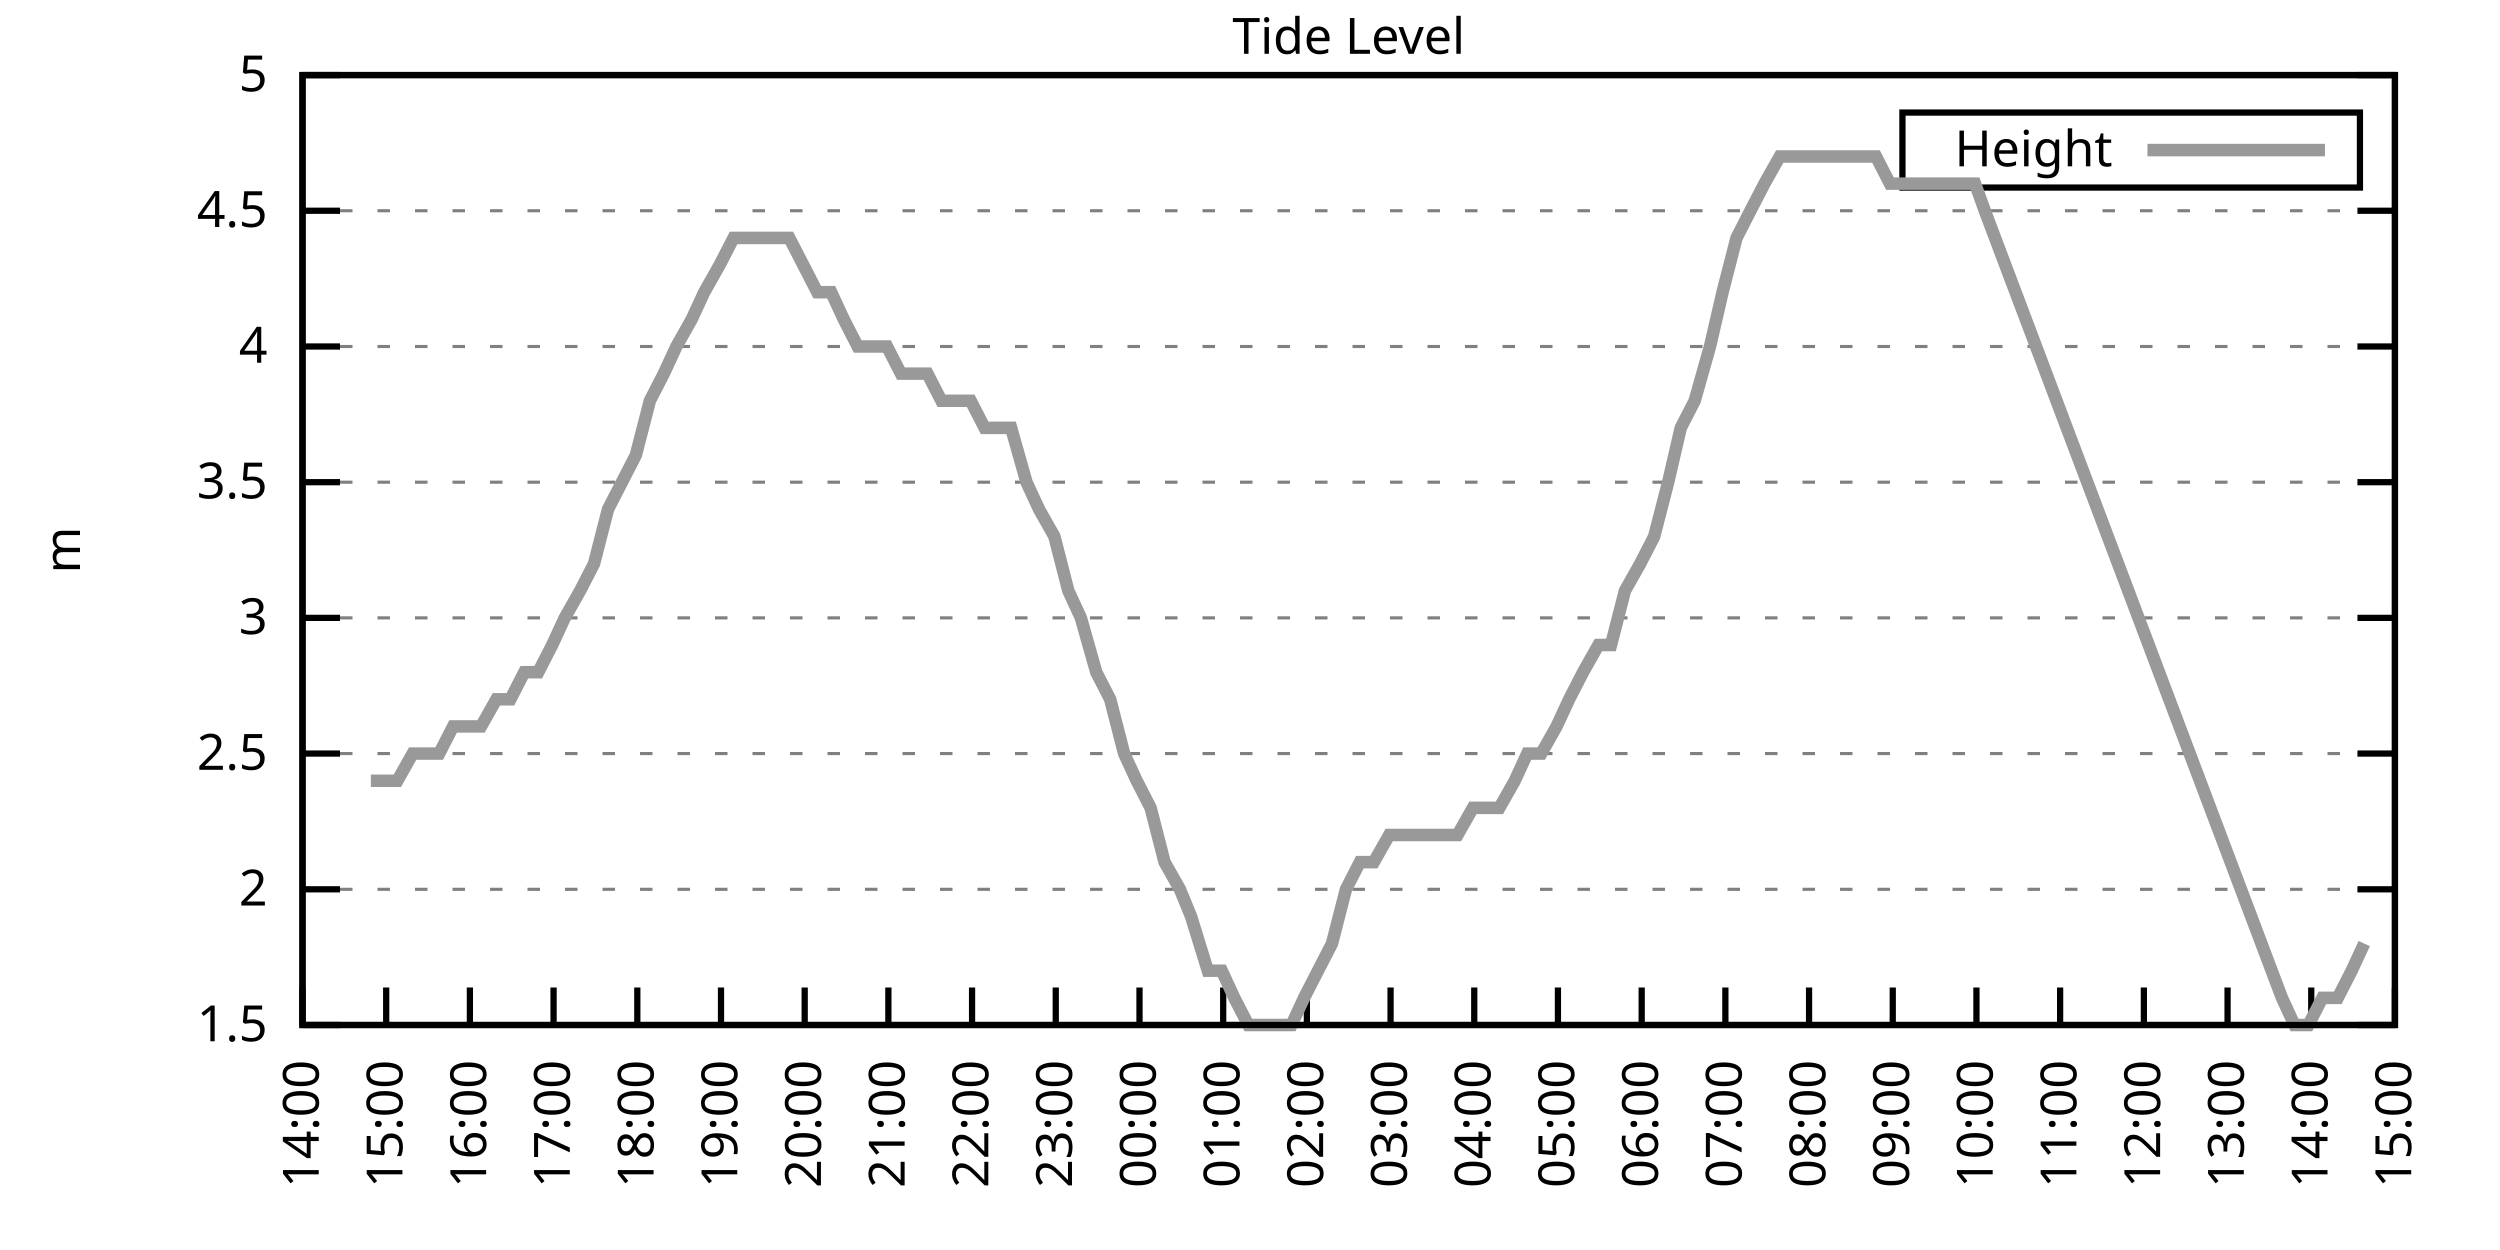
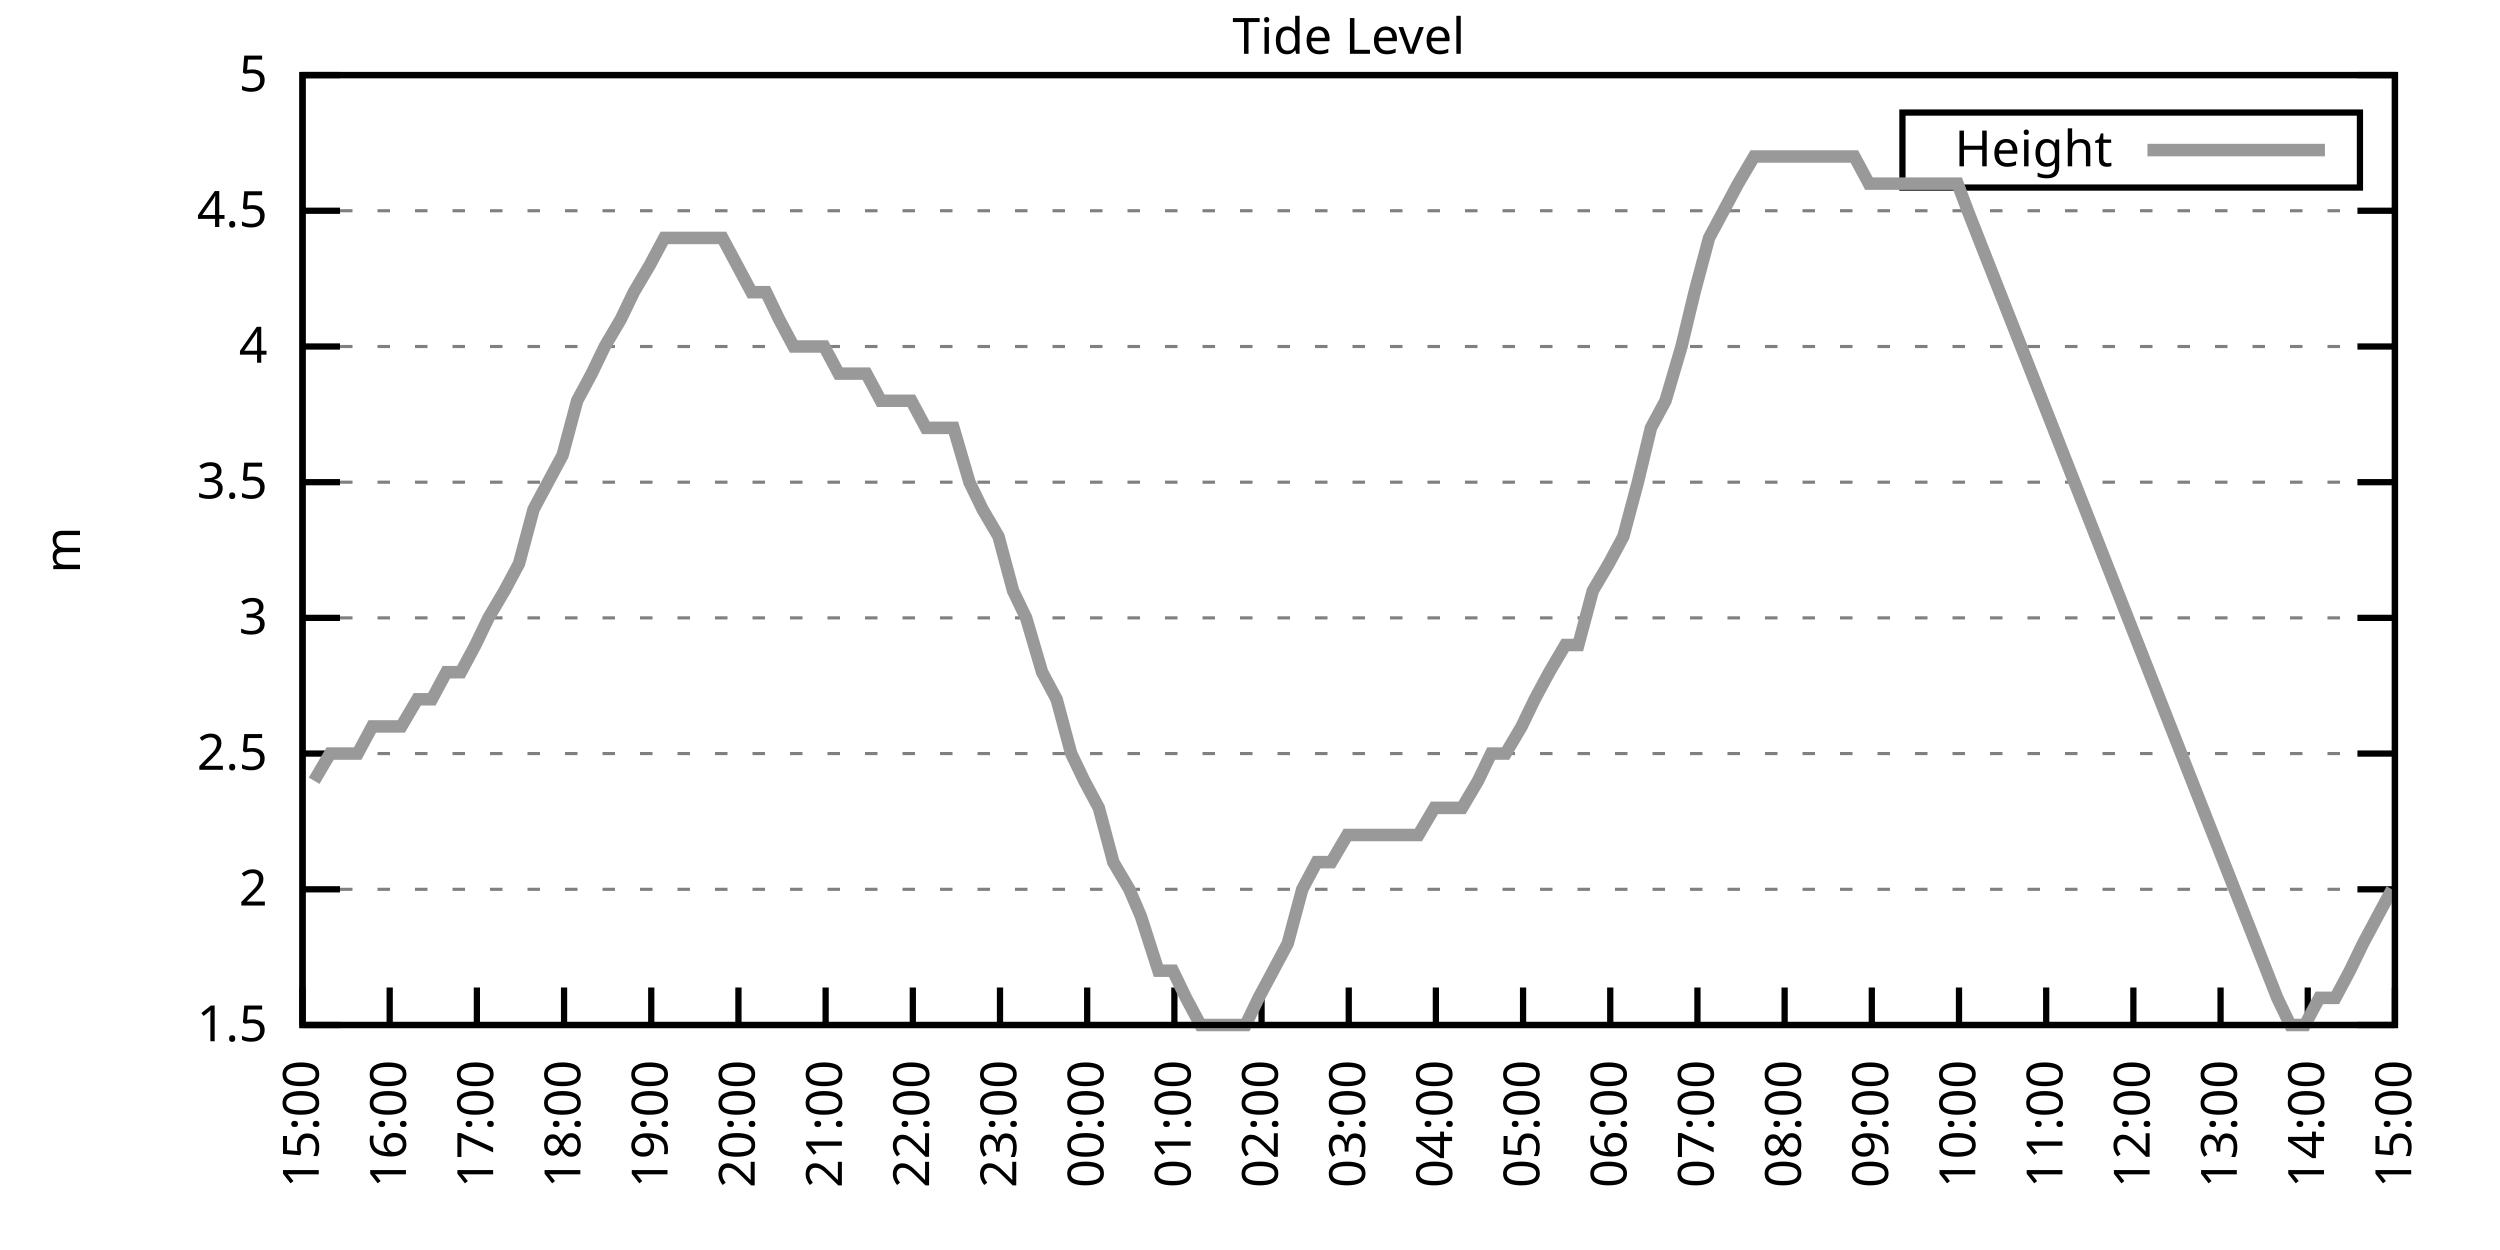
<svg xmlns="http://www.w3.org/2000/svg" xmlns:xlink="http://www.w3.org/1999/xlink" width="400" height="200" viewBox="0 0 400 200">
  <g id="gnuplot_canvas">
    <rect x="0" y="0" width="400" height="200" fill="none" />
    <defs>
      <circle id="gpDot" r="0.5" stroke-width="0.5" stroke="currentColor" />
      <path id="gpPt0" stroke-width="0.333" stroke="currentColor" d="M-1,0 h2 M0,-1 v2" />
      <path id="gpPt1" stroke-width="0.333" stroke="currentColor" d="M-1,-1 L1,1 M1,-1 L-1,1" />
      <path id="gpPt2" stroke-width="0.333" stroke="currentColor" d="M-1,0 L1,0 M0,-1 L0,1 M-1,-1 L1,1 M-1,1 L1,-1" />
      <rect id="gpPt3" stroke-width="0.333" stroke="currentColor" x="-1" y="-1" width="2" height="2" />
      <rect id="gpPt4" stroke-width="0.333" stroke="currentColor" fill="currentColor" x="-1" y="-1" width="2" height="2" />
      <circle id="gpPt5" stroke-width="0.333" stroke="currentColor" cx="0" cy="0" r="1" />
      <use xlink:href="#gpPt5" id="gpPt6" fill="currentColor" stroke="none" />
      <path id="gpPt7" stroke-width="0.333" stroke="currentColor" d="M0,-1.33 L-1.33,0.67 L1.33,0.67 z" />
      <use xlink:href="#gpPt7" id="gpPt8" fill="currentColor" stroke="none" />
      <use xlink:href="#gpPt7" id="gpPt9" stroke="currentColor" transform="rotate(180)" />
      <use xlink:href="#gpPt9" id="gpPt10" fill="currentColor" stroke="none" />
      <use xlink:href="#gpPt3" id="gpPt11" stroke="currentColor" transform="rotate(45)" />
      <use xlink:href="#gpPt11" id="gpPt12" fill="currentColor" stroke="none" />
      <path id="gpPt13" stroke-width="0.333" stroke="currentColor" d="M0,1.330 L1.265,0.411 L0.782,-1.067 L-0.782,-1.076 L-1.265,0.411 z" />
      <use xlink:href="#gpPt13" id="gpPt14" fill="currentColor" stroke="none" />
      <filter id="textbox" filterUnits="objectBoundingBox" x="0" y="0" height="1" width="1">
        <feFlood flood-color="white" flood-opacity="1" result="bgnd" />
        <feComposite in="SourceGraphic" in2="bgnd" operator="atop" />
      </filter>
      <filter id="greybox" filterUnits="objectBoundingBox" x="0" y="0" height="1" width="1">
        <feFlood flood-color="lightgrey" flood-opacity="1" result="grey" />
        <feComposite in="SourceGraphic" in2="grey" operator="atop" />
      </filter>
    </defs>
    <g fill="none" color="white" stroke="currentColor" stroke-width="1.00" stroke-linecap="butt" stroke-linejoin="miter">
</g>
    <g fill="none" color="black" stroke="currentColor" stroke-width="1.00" stroke-linecap="butt" stroke-linejoin="miter">
      <g stroke="none" shape-rendering="crispEdges">
        <polygon fill="rgb(255, 255, 255)" points="48.40,164.00 383.18,164.00 383.18,12.02 48.40,12.02 " />
      </g>
    </g>
    <g fill="none" color="black" stroke="currentColor" stroke-width="1.00" stroke-linecap="butt" stroke-linejoin="miter">
</g>
    <g fill="none" color="black" stroke="black" stroke-width="0.50" stroke-linecap="butt" stroke-linejoin="miter">
</g>
    <g fill="none" color="gray" stroke="currentColor" stroke-width="0.50" stroke-linecap="butt" stroke-linejoin="miter">
      <path stroke="gray" stroke-dasharray="2,4" class="gridline" d="M48.40,164.00 L383.19,164.00  " />
    </g>
    <g fill="none" color="gray" stroke="gray" stroke-width="1.00" stroke-linecap="butt" stroke-linejoin="miter">
</g>
    <g fill="none" color="black" stroke="currentColor" stroke-width="1.00" stroke-linecap="butt" stroke-linejoin="miter">
      <path stroke="black" d="M48.40,164.00 L54.40,164.00 M383.19,164.00 L377.19,164.00  " />
      <g transform="translate(42.80,166.60)" stroke="none" fill="black" font-family="Sans" font-size="8.00" text-anchor="end">
        <text>
          <tspan font-family="Sans"> 1.5</tspan>
        </text>
      </g>
    </g>
    <g fill="none" color="black" stroke="currentColor" stroke-width="1.00" stroke-linecap="butt" stroke-linejoin="miter">
</g>
    <g fill="none" color="black" stroke="black" stroke-width="0.50" stroke-linecap="butt" stroke-linejoin="miter">
</g>
    <g fill="none" color="gray" stroke="currentColor" stroke-width="0.50" stroke-linecap="butt" stroke-linejoin="miter">
      <path stroke="gray" stroke-dasharray="2,4" class="gridline" d="M48.40,142.29 L383.19,142.29  " />
    </g>
    <g fill="none" color="gray" stroke="gray" stroke-width="1.00" stroke-linecap="butt" stroke-linejoin="miter">
</g>
    <g fill="none" color="black" stroke="currentColor" stroke-width="1.00" stroke-linecap="butt" stroke-linejoin="miter">
      <path stroke="black" d="M48.40,142.29 L54.40,142.29 M383.19,142.29 L377.19,142.29  " />
      <g transform="translate(42.80,144.89)" stroke="none" fill="black" font-family="Sans" font-size="8.00" text-anchor="end">
        <text>
          <tspan font-family="Sans"> 2</tspan>
        </text>
      </g>
    </g>
    <g fill="none" color="black" stroke="currentColor" stroke-width="1.00" stroke-linecap="butt" stroke-linejoin="miter">
</g>
    <g fill="none" color="black" stroke="black" stroke-width="0.50" stroke-linecap="butt" stroke-linejoin="miter">
</g>
    <g fill="none" color="gray" stroke="currentColor" stroke-width="0.50" stroke-linecap="butt" stroke-linejoin="miter">
      <path stroke="gray" stroke-dasharray="2,4" class="gridline" d="M48.40,120.57 L383.19,120.57  " />
    </g>
    <g fill="none" color="gray" stroke="gray" stroke-width="1.00" stroke-linecap="butt" stroke-linejoin="miter">
</g>
    <g fill="none" color="black" stroke="currentColor" stroke-width="1.00" stroke-linecap="butt" stroke-linejoin="miter">
      <path stroke="black" d="M48.40,120.57 L54.40,120.57 M383.19,120.57 L377.19,120.57  " />
      <g transform="translate(42.80,123.17)" stroke="none" fill="black" font-family="Sans" font-size="8.00" text-anchor="end">
        <text>
          <tspan font-family="Sans"> 2.5</tspan>
        </text>
      </g>
    </g>
    <g fill="none" color="black" stroke="currentColor" stroke-width="1.00" stroke-linecap="butt" stroke-linejoin="miter">
</g>
    <g fill="none" color="black" stroke="black" stroke-width="0.50" stroke-linecap="butt" stroke-linejoin="miter">
</g>
    <g fill="none" color="gray" stroke="currentColor" stroke-width="0.50" stroke-linecap="butt" stroke-linejoin="miter">
      <path stroke="gray" stroke-dasharray="2,4" class="gridline" d="M48.40,98.86 L383.19,98.86  " />
    </g>
    <g fill="none" color="gray" stroke="gray" stroke-width="1.00" stroke-linecap="butt" stroke-linejoin="miter">
</g>
    <g fill="none" color="black" stroke="currentColor" stroke-width="1.00" stroke-linecap="butt" stroke-linejoin="miter">
      <path stroke="black" d="M48.40,98.86 L54.40,98.86 M383.19,98.86 L377.19,98.86  " />
      <g transform="translate(42.80,101.46)" stroke="none" fill="black" font-family="Sans" font-size="8.00" text-anchor="end">
        <text>
          <tspan font-family="Sans"> 3</tspan>
        </text>
      </g>
    </g>
    <g fill="none" color="black" stroke="currentColor" stroke-width="1.00" stroke-linecap="butt" stroke-linejoin="miter">
</g>
    <g fill="none" color="black" stroke="black" stroke-width="0.50" stroke-linecap="butt" stroke-linejoin="miter">
</g>
    <g fill="none" color="gray" stroke="currentColor" stroke-width="0.50" stroke-linecap="butt" stroke-linejoin="miter">
      <path stroke="gray" stroke-dasharray="2,4" class="gridline" d="M48.40,77.15 L383.19,77.15  " />
    </g>
    <g fill="none" color="gray" stroke="gray" stroke-width="1.00" stroke-linecap="butt" stroke-linejoin="miter">
</g>
    <g fill="none" color="black" stroke="currentColor" stroke-width="1.00" stroke-linecap="butt" stroke-linejoin="miter">
      <path stroke="black" d="M48.40,77.15 L54.40,77.15 M383.19,77.15 L377.19,77.15  " />
      <g transform="translate(42.80,79.75)" stroke="none" fill="black" font-family="Sans" font-size="8.00" text-anchor="end">
        <text>
          <tspan font-family="Sans"> 3.5</tspan>
        </text>
      </g>
    </g>
    <g fill="none" color="black" stroke="currentColor" stroke-width="1.00" stroke-linecap="butt" stroke-linejoin="miter">
</g>
    <g fill="none" color="black" stroke="black" stroke-width="0.50" stroke-linecap="butt" stroke-linejoin="miter">
</g>
    <g fill="none" color="gray" stroke="currentColor" stroke-width="0.50" stroke-linecap="butt" stroke-linejoin="miter">
      <path stroke="gray" stroke-dasharray="2,4" class="gridline" d="M48.40,55.44 L383.19,55.44  " />
    </g>
    <g fill="none" color="gray" stroke="gray" stroke-width="1.00" stroke-linecap="butt" stroke-linejoin="miter">
</g>
    <g fill="none" color="black" stroke="currentColor" stroke-width="1.00" stroke-linecap="butt" stroke-linejoin="miter">
      <path stroke="black" d="M48.40,55.44 L54.40,55.44 M383.19,55.44 L377.19,55.44  " />
      <g transform="translate(42.80,58.04)" stroke="none" fill="black" font-family="Sans" font-size="8.00" text-anchor="end">
        <text>
          <tspan font-family="Sans"> 4</tspan>
        </text>
      </g>
    </g>
    <g fill="none" color="black" stroke="currentColor" stroke-width="1.00" stroke-linecap="butt" stroke-linejoin="miter">
</g>
    <g fill="none" color="black" stroke="black" stroke-width="0.50" stroke-linecap="butt" stroke-linejoin="miter">
</g>
    <g fill="none" color="gray" stroke="currentColor" stroke-width="0.50" stroke-linecap="butt" stroke-linejoin="miter">
      <path stroke="gray" stroke-dasharray="2,4" class="gridline" d="M48.40,33.72 L383.19,33.72  " />
    </g>
    <g fill="none" color="gray" stroke="gray" stroke-width="1.00" stroke-linecap="butt" stroke-linejoin="miter">
</g>
    <g fill="none" color="black" stroke="currentColor" stroke-width="1.00" stroke-linecap="butt" stroke-linejoin="miter">
      <path stroke="black" d="M48.40,33.72 L54.40,33.72 M383.19,33.72 L377.19,33.72  " />
      <g transform="translate(42.80,36.32)" stroke="none" fill="black" font-family="Sans" font-size="8.00" text-anchor="end">
        <text>
          <tspan font-family="Sans"> 4.5</tspan>
        </text>
      </g>
    </g>
    <g fill="none" color="black" stroke="currentColor" stroke-width="1.00" stroke-linecap="butt" stroke-linejoin="miter">
</g>
    <g fill="none" color="black" stroke="black" stroke-width="0.50" stroke-linecap="butt" stroke-linejoin="miter">
</g>
    <g fill="none" color="gray" stroke="currentColor" stroke-width="0.50" stroke-linecap="butt" stroke-linejoin="miter">
      <path stroke="gray" stroke-dasharray="2,4" class="gridline" d="M48.40,12.01 L383.19,12.01  " />
    </g>
    <g fill="none" color="gray" stroke="gray" stroke-width="1.00" stroke-linecap="butt" stroke-linejoin="miter">
</g>
    <g fill="none" color="black" stroke="currentColor" stroke-width="1.00" stroke-linecap="butt" stroke-linejoin="miter">
      <path stroke="black" d="M48.40,12.01 L54.40,12.01 M383.19,12.01 L377.19,12.01  " />
      <g transform="translate(42.80,14.61)" stroke="none" fill="black" font-family="Sans" font-size="8.00" text-anchor="end">
        <text>
          <tspan font-family="Sans"> 5</tspan>
        </text>
      </g>
    </g>
    <g fill="none" color="black" stroke="currentColor" stroke-width="1.00" stroke-linecap="butt" stroke-linejoin="miter">
      <path stroke="black" d="M48.40,164.00 L48.40,158.00  " />
      <g transform="translate(51.00,169.60) rotate(270.00)" stroke="none" fill="black" font-family="Sans" font-size="8.00" text-anchor="end">
        <text>
-           <tspan font-family="Sans">14:00</tspan>
-         </text>
-       </g>
-     </g>
-     <g fill="none" color="black" stroke="currentColor" stroke-width="1.00" stroke-linecap="butt" stroke-linejoin="miter">
-       <path stroke="black" d="M61.79,164.00 L61.79,158.00  " />
-       <g transform="translate(64.39,169.60) rotate(270.00)" stroke="none" fill="black" font-family="Sans" font-size="8.00" text-anchor="end">
-         <text>
          <tspan font-family="Sans">15:00</tspan>
        </text>
      </g>
    </g>
    <g fill="none" color="black" stroke="currentColor" stroke-width="1.00" stroke-linecap="butt" stroke-linejoin="miter">
-       <path stroke="black" d="M75.18,164.00 L75.18,158.00  " />
-       <g transform="translate(77.78,169.60) rotate(270.00)" stroke="none" fill="black" font-family="Sans" font-size="8.00" text-anchor="end">
+       <path stroke="black" d="M62.35,164.00 L62.35,158.00  " />
+       <g transform="translate(64.95,169.60) rotate(270.00)" stroke="none" fill="black" font-family="Sans" font-size="8.00" text-anchor="end">
        <text>
          <tspan font-family="Sans">16:00</tspan>
        </text>
      </g>
    </g>
    <g fill="none" color="black" stroke="currentColor" stroke-width="1.00" stroke-linecap="butt" stroke-linejoin="miter">
-       <path stroke="black" d="M88.57,164.00 L88.57,158.00  " />
-       <g transform="translate(91.17,169.60) rotate(270.00)" stroke="none" fill="black" font-family="Sans" font-size="8.00" text-anchor="end">
+       <path stroke="black" d="M76.30,164.00 L76.30,158.00  " />
+       <g transform="translate(78.90,169.60) rotate(270.00)" stroke="none" fill="black" font-family="Sans" font-size="8.00" text-anchor="end">
        <text>
          <tspan font-family="Sans">17:00</tspan>
        </text>
      </g>
    </g>
    <g fill="none" color="black" stroke="currentColor" stroke-width="1.00" stroke-linecap="butt" stroke-linejoin="miter">
-       <path stroke="black" d="M101.97,164.00 L101.97,158.00  " />
-       <g transform="translate(104.57,169.60) rotate(270.00)" stroke="none" fill="black" font-family="Sans" font-size="8.00" text-anchor="end">
+       <path stroke="black" d="M90.25,164.00 L90.25,158.00  " />
+       <g transform="translate(92.85,169.60) rotate(270.00)" stroke="none" fill="black" font-family="Sans" font-size="8.00" text-anchor="end">
        <text>
          <tspan font-family="Sans">18:00</tspan>
        </text>
      </g>
    </g>
    <g fill="none" color="black" stroke="currentColor" stroke-width="1.00" stroke-linecap="butt" stroke-linejoin="miter">
-       <path stroke="black" d="M115.36,164.00 L115.36,158.00  " />
-       <g transform="translate(117.96,169.60) rotate(270.00)" stroke="none" fill="black" font-family="Sans" font-size="8.00" text-anchor="end">
+       <path stroke="black" d="M104.20,164.00 L104.20,158.00  " />
+       <g transform="translate(106.80,169.60) rotate(270.00)" stroke="none" fill="black" font-family="Sans" font-size="8.00" text-anchor="end">
        <text>
          <tspan font-family="Sans">19:00</tspan>
        </text>
      </g>
    </g>
    <g fill="none" color="black" stroke="currentColor" stroke-width="1.00" stroke-linecap="butt" stroke-linejoin="miter">
-       <path stroke="black" d="M128.75,164.00 L128.75,158.00  " />
-       <g transform="translate(131.35,169.60) rotate(270.00)" stroke="none" fill="black" font-family="Sans" font-size="8.00" text-anchor="end">
+       <path stroke="black" d="M118.15,164.00 L118.15,158.00  " />
+       <g transform="translate(120.75,169.60) rotate(270.00)" stroke="none" fill="black" font-family="Sans" font-size="8.00" text-anchor="end">
        <text>
          <tspan font-family="Sans">20:00</tspan>
        </text>
      </g>
    </g>
    <g fill="none" color="black" stroke="currentColor" stroke-width="1.00" stroke-linecap="butt" stroke-linejoin="miter">
-       <path stroke="black" d="M142.14,164.00 L142.14,158.00  " />
-       <g transform="translate(144.74,169.60) rotate(270.00)" stroke="none" fill="black" font-family="Sans" font-size="8.00" text-anchor="end">
+       <path stroke="black" d="M132.10,164.00 L132.10,158.00  " />
+       <g transform="translate(134.70,169.60) rotate(270.00)" stroke="none" fill="black" font-family="Sans" font-size="8.00" text-anchor="end">
        <text>
          <tspan font-family="Sans">21:00</tspan>
        </text>
      </g>
    </g>
    <g fill="none" color="black" stroke="currentColor" stroke-width="1.00" stroke-linecap="butt" stroke-linejoin="miter">
-       <path stroke="black" d="M155.53,164.00 L155.53,158.00  " />
-       <g transform="translate(158.13,169.60) rotate(270.00)" stroke="none" fill="black" font-family="Sans" font-size="8.00" text-anchor="end">
+       <path stroke="black" d="M146.05,164.00 L146.05,158.00  " />
+       <g transform="translate(148.65,169.60) rotate(270.00)" stroke="none" fill="black" font-family="Sans" font-size="8.00" text-anchor="end">
        <text>
          <tspan font-family="Sans">22:00</tspan>
        </text>
      </g>
    </g>
    <g fill="none" color="black" stroke="currentColor" stroke-width="1.00" stroke-linecap="butt" stroke-linejoin="miter">
-       <path stroke="black" d="M168.92,164.00 L168.92,158.00  " />
-       <g transform="translate(171.52,169.60) rotate(270.00)" stroke="none" fill="black" font-family="Sans" font-size="8.00" text-anchor="end">
+       <path stroke="black" d="M160.00,164.00 L160.00,158.00  " />
+       <g transform="translate(162.60,169.60) rotate(270.00)" stroke="none" fill="black" font-family="Sans" font-size="8.00" text-anchor="end">
        <text>
          <tspan font-family="Sans">23:00</tspan>
        </text>
      </g>
    </g>
    <g fill="none" color="black" stroke="currentColor" stroke-width="1.00" stroke-linecap="butt" stroke-linejoin="miter">
-       <path stroke="black" d="M182.32,164.00 L182.32,158.00  " />
-       <g transform="translate(184.92,169.60) rotate(270.00)" stroke="none" fill="black" font-family="Sans" font-size="8.00" text-anchor="end">
+       <path stroke="black" d="M173.95,164.00 L173.95,158.00  " />
+       <g transform="translate(176.55,169.60) rotate(270.00)" stroke="none" fill="black" font-family="Sans" font-size="8.00" text-anchor="end">
        <text>
          <tspan font-family="Sans">00:00</tspan>
        </text>
      </g>
    </g>
    <g fill="none" color="black" stroke="currentColor" stroke-width="1.00" stroke-linecap="butt" stroke-linejoin="miter">
-       <path stroke="black" d="M195.71,164.00 L195.71,158.00  " />
-       <g transform="translate(198.31,169.60) rotate(270.00)" stroke="none" fill="black" font-family="Sans" font-size="8.00" text-anchor="end">
+       <path stroke="black" d="M187.90,164.00 L187.90,158.00  " />
+       <g transform="translate(190.50,169.60) rotate(270.00)" stroke="none" fill="black" font-family="Sans" font-size="8.00" text-anchor="end">
        <text>
          <tspan font-family="Sans">01:00</tspan>
        </text>
      </g>
    </g>
    <g fill="none" color="black" stroke="currentColor" stroke-width="1.00" stroke-linecap="butt" stroke-linejoin="miter">
-       <path stroke="black" d="M209.10,164.00 L209.10,158.00  " />
-       <g transform="translate(211.70,169.60) rotate(270.00)" stroke="none" fill="black" font-family="Sans" font-size="8.00" text-anchor="end">
+       <path stroke="black" d="M201.85,164.00 L201.85,158.00  " />
+       <g transform="translate(204.45,169.60) rotate(270.00)" stroke="none" fill="black" font-family="Sans" font-size="8.00" text-anchor="end">
        <text>
          <tspan font-family="Sans">02:00</tspan>
        </text>
      </g>
    </g>
    <g fill="none" color="black" stroke="currentColor" stroke-width="1.00" stroke-linecap="butt" stroke-linejoin="miter">
-       <path stroke="black" d="M222.49,164.00 L222.49,158.00  " />
-       <g transform="translate(225.09,169.60) rotate(270.00)" stroke="none" fill="black" font-family="Sans" font-size="8.00" text-anchor="end">
+       <path stroke="black" d="M215.80,164.00 L215.80,158.00  " />
+       <g transform="translate(218.40,169.60) rotate(270.00)" stroke="none" fill="black" font-family="Sans" font-size="8.00" text-anchor="end">
        <text>
          <tspan font-family="Sans">03:00</tspan>
        </text>
      </g>
    </g>
    <g fill="none" color="black" stroke="currentColor" stroke-width="1.00" stroke-linecap="butt" stroke-linejoin="miter">
-       <path stroke="black" d="M235.88,164.00 L235.88,158.00  " />
-       <g transform="translate(238.48,169.60) rotate(270.00)" stroke="none" fill="black" font-family="Sans" font-size="8.00" text-anchor="end">
+       <path stroke="black" d="M229.74,164.00 L229.74,158.00  " />
+       <g transform="translate(232.34,169.60) rotate(270.00)" stroke="none" fill="black" font-family="Sans" font-size="8.00" text-anchor="end">
        <text>
          <tspan font-family="Sans">04:00</tspan>
        </text>
      </g>
    </g>
    <g fill="none" color="black" stroke="currentColor" stroke-width="1.00" stroke-linecap="butt" stroke-linejoin="miter">
-       <path stroke="black" d="M249.27,164.00 L249.27,158.00  " />
-       <g transform="translate(251.87,169.60) rotate(270.00)" stroke="none" fill="black" font-family="Sans" font-size="8.00" text-anchor="end">
+       <path stroke="black" d="M243.69,164.00 L243.69,158.00  " />
+       <g transform="translate(246.29,169.60) rotate(270.00)" stroke="none" fill="black" font-family="Sans" font-size="8.00" text-anchor="end">
        <text>
          <tspan font-family="Sans">05:00</tspan>
        </text>
      </g>
    </g>
    <g fill="none" color="black" stroke="currentColor" stroke-width="1.00" stroke-linecap="butt" stroke-linejoin="miter">
-       <path stroke="black" d="M262.67,164.00 L262.67,158.00  " />
-       <g transform="translate(265.27,169.60) rotate(270.00)" stroke="none" fill="black" font-family="Sans" font-size="8.00" text-anchor="end">
+       <path stroke="black" d="M257.64,164.00 L257.64,158.00  " />
+       <g transform="translate(260.24,169.60) rotate(270.00)" stroke="none" fill="black" font-family="Sans" font-size="8.00" text-anchor="end">
        <text>
          <tspan font-family="Sans">06:00</tspan>
        </text>
      </g>
    </g>
    <g fill="none" color="black" stroke="currentColor" stroke-width="1.00" stroke-linecap="butt" stroke-linejoin="miter">
-       <path stroke="black" d="M276.06,164.00 L276.06,158.00  " />
-       <g transform="translate(278.66,169.60) rotate(270.00)" stroke="none" fill="black" font-family="Sans" font-size="8.00" text-anchor="end">
+       <path stroke="black" d="M271.59,164.00 L271.59,158.00  " />
+       <g transform="translate(274.19,169.60) rotate(270.00)" stroke="none" fill="black" font-family="Sans" font-size="8.00" text-anchor="end">
        <text>
          <tspan font-family="Sans">07:00</tspan>
        </text>
      </g>
    </g>
    <g fill="none" color="black" stroke="currentColor" stroke-width="1.00" stroke-linecap="butt" stroke-linejoin="miter">
-       <path stroke="black" d="M289.45,164.00 L289.45,158.00  " />
-       <g transform="translate(292.05,169.60) rotate(270.00)" stroke="none" fill="black" font-family="Sans" font-size="8.00" text-anchor="end">
+       <path stroke="black" d="M285.54,164.00 L285.54,158.00  " />
+       <g transform="translate(288.14,169.60) rotate(270.00)" stroke="none" fill="black" font-family="Sans" font-size="8.00" text-anchor="end">
        <text>
          <tspan font-family="Sans">08:00</tspan>
        </text>
      </g>
    </g>
    <g fill="none" color="black" stroke="currentColor" stroke-width="1.00" stroke-linecap="butt" stroke-linejoin="miter">
-       <path stroke="black" d="M302.84,164.00 L302.84,158.00  " />
-       <g transform="translate(305.44,169.60) rotate(270.00)" stroke="none" fill="black" font-family="Sans" font-size="8.00" text-anchor="end">
+       <path stroke="black" d="M299.49,164.00 L299.49,158.00  " />
+       <g transform="translate(302.09,169.60) rotate(270.00)" stroke="none" fill="black" font-family="Sans" font-size="8.00" text-anchor="end">
        <text>
          <tspan font-family="Sans">09:00</tspan>
        </text>
      </g>
    </g>
    <g fill="none" color="black" stroke="currentColor" stroke-width="1.00" stroke-linecap="butt" stroke-linejoin="miter">
-       <path stroke="black" d="M316.23,164.00 L316.23,158.00  " />
-       <g transform="translate(318.83,169.60) rotate(270.00)" stroke="none" fill="black" font-family="Sans" font-size="8.00" text-anchor="end">
+       <path stroke="black" d="M313.44,164.00 L313.44,158.00  " />
+       <g transform="translate(316.04,169.60) rotate(270.00)" stroke="none" fill="black" font-family="Sans" font-size="8.00" text-anchor="end">
        <text>
          <tspan font-family="Sans">10:00</tspan>
        </text>
      </g>
    </g>
    <g fill="none" color="black" stroke="currentColor" stroke-width="1.00" stroke-linecap="butt" stroke-linejoin="miter">
-       <path stroke="black" d="M329.62,164.00 L329.62,158.00  " />
-       <g transform="translate(332.22,169.60) rotate(270.00)" stroke="none" fill="black" font-family="Sans" font-size="8.00" text-anchor="end">
+       <path stroke="black" d="M327.39,164.00 L327.39,158.00  " />
+       <g transform="translate(329.99,169.60) rotate(270.00)" stroke="none" fill="black" font-family="Sans" font-size="8.00" text-anchor="end">
        <text>
          <tspan font-family="Sans">11:00</tspan>
        </text>
      </g>
    </g>
    <g fill="none" color="black" stroke="currentColor" stroke-width="1.00" stroke-linecap="butt" stroke-linejoin="miter">
-       <path stroke="black" d="M343.02,164.00 L343.02,158.00  " />
-       <g transform="translate(345.62,169.60) rotate(270.00)" stroke="none" fill="black" font-family="Sans" font-size="8.00" text-anchor="end">
+       <path stroke="black" d="M341.34,164.00 L341.34,158.00  " />
+       <g transform="translate(343.94,169.60) rotate(270.00)" stroke="none" fill="black" font-family="Sans" font-size="8.00" text-anchor="end">
        <text>
          <tspan font-family="Sans">12:00</tspan>
        </text>
      </g>
    </g>
    <g fill="none" color="black" stroke="currentColor" stroke-width="1.00" stroke-linecap="butt" stroke-linejoin="miter">
-       <path stroke="black" d="M356.41,164.00 L356.41,158.00  " />
-       <g transform="translate(359.01,169.60) rotate(270.00)" stroke="none" fill="black" font-family="Sans" font-size="8.00" text-anchor="end">
+       <path stroke="black" d="M355.29,164.00 L355.29,158.00  " />
+       <g transform="translate(357.89,169.60) rotate(270.00)" stroke="none" fill="black" font-family="Sans" font-size="8.00" text-anchor="end">
        <text>
          <tspan font-family="Sans">13:00</tspan>
        </text>
      </g>
    </g>
    <g fill="none" color="black" stroke="currentColor" stroke-width="1.00" stroke-linecap="butt" stroke-linejoin="miter">
-       <path stroke="black" d="M369.80,164.00 L369.80,158.00  " />
-       <g transform="translate(372.40,169.60) rotate(270.00)" stroke="none" fill="black" font-family="Sans" font-size="8.00" text-anchor="end">
+       <path stroke="black" d="M369.24,164.00 L369.24,158.00  " />
+       <g transform="translate(371.84,169.60) rotate(270.00)" stroke="none" fill="black" font-family="Sans" font-size="8.00" text-anchor="end">
        <text>
          <tspan font-family="Sans">14:00</tspan>
        </text>
      </g>
    </g>
    <g fill="none" color="black" stroke="currentColor" stroke-width="1.00" stroke-linecap="butt" stroke-linejoin="miter">
      <path stroke="black" d="M383.19,164.00 L383.19,158.00  " />
      <g transform="translate(385.79,169.60) rotate(270.00)" stroke="none" fill="black" font-family="Sans" font-size="8.00" text-anchor="end">
        <text>
          <tspan font-family="Sans">15:00</tspan>
        </text>
      </g>
    </g>
    <g fill="none" color="black" stroke="currentColor" stroke-width="1.00" stroke-linecap="butt" stroke-linejoin="miter">
</g>
    <g fill="none" color="black" stroke="currentColor" stroke-width="1.00" stroke-linecap="butt" stroke-linejoin="miter">
      <path stroke="black" d="M48.40,12.01 L48.40,164.00 L383.19,164.00 L383.19,12.01 L48.40,12.01 Z  " />
    </g>
    <g fill="none" color="black" stroke="currentColor" stroke-width="1.00" stroke-linecap="butt" stroke-linejoin="miter">
</g>
    <g fill="none" color="black" stroke="currentColor" stroke-width="1.00" stroke-linecap="butt" stroke-linejoin="miter">
      <path stroke="black" d="M304.39,30.01 L304.39,18.01 L377.59,18.01 L377.59,30.01 L304.39,30.01 Z  " />
    </g>
    <g id="Tide_level_plot_1">
      <g fill="none" color="white" stroke="black" stroke-width="2.00" stroke-linecap="butt" stroke-linejoin="miter">
</g>
      <g fill="none" color="black" stroke="currentColor" stroke-width="2.00" stroke-linecap="butt" stroke-linejoin="miter">
        <g transform="translate(337.99,26.61)" stroke="none" fill="black" font-family="Sans" font-size="8.00" text-anchor="end">
          <text>
            <tspan font-family="Sans">Height</tspan>
          </text>
        </g>
      </g>
      <g fill="none" color="black" stroke="currentColor" stroke-width="2.00" stroke-linecap="butt" stroke-linejoin="miter">
-         <path stroke="rgb(153, 153, 153)" d="M343.59,24.01 L371.99,24.01 M59.34,124.92 L61.57,124.92 L63.58,124.92 L66.03,120.57 L68.26,120.57 L70.27,120.57   L72.50,116.23 L74.74,116.23 L76.97,116.23 L79.42,111.89 L81.66,111.89 L83.89,107.55 L86.12,107.55 L88.35,103.20   L90.36,98.86 L92.82,94.52 L95.05,90.18 L97.28,81.49 L99.51,77.15 L101.74,72.81 L103.98,64.12 L106.21,59.78   L108.22,55.44 L110.67,51.09 L112.68,46.75 L115.13,42.41 L117.37,38.07 L119.38,38.07 L121.83,38.07 L124.06,38.07   L126.29,38.07 L128.53,42.41 L130.76,46.75 L132.99,46.75 L135.00,51.09 L137.23,55.44 L139.69,55.44 L141.92,55.44   L144.15,59.78 L146.16,59.78 L148.39,59.78 L150.62,64.12 L153.08,64.12 L155.31,64.12 L157.54,68.46 L159.55,68.46   L161.78,68.46 L164.24,77.15 L166.25,81.49 L168.70,85.83 L170.93,94.52 L172.94,98.86 L175.40,107.55 L177.63,111.89   L179.86,120.57 L181.87,124.92 L184.10,129.26 L186.33,137.94 L188.79,142.29 L190.57,146.63 L193.25,155.31 L195.48,155.31   L197.49,159.66 L199.73,164.00 L201.96,164.00 L204.41,164.00 L206.64,164.00 L208.65,159.66 L210.88,155.31 L213.12,150.97   L215.35,142.29 L217.58,137.94 L219.81,137.94 L222.27,133.60 L224.28,133.60 L226.73,133.60 L228.74,133.60 L231.20,133.60   L233.20,133.60 L235.66,129.26 L237.67,129.26 L239.90,129.26 L242.36,124.92 L244.36,120.57 L246.60,120.57 L249.05,116.23   L251.06,111.89 L253.29,107.55 L255.75,103.20 L257.76,103.20 L259.99,94.52 L262.44,90.18 L264.67,85.83 L266.91,77.15   L268.92,68.46 L271.15,64.12 L273.60,55.44 L275.61,46.75 L277.84,38.07 L280.07,33.72 L282.31,29.38 L284.76,25.04   L286.77,25.04 L289.00,25.04 L291.23,25.04 L293.69,25.04 L295.92,25.04 L298.15,25.04 L300.16,25.04 L302.39,29.38   L304.63,29.38 L306.86,29.38 L309.09,29.38 L311.32,29.38 L313.78,29.38 L316.01,29.38 L317.57,33.72 L365.11,159.66   L367.12,164.00 L369.35,164.00 L371.58,159.66 L374.04,159.66 L376.27,155.31 L378.28,150.97  " />
+         <path stroke="rgb(153, 153, 153)" d="M343.59,24.01 L371.99,24.01 M50.26,124.92 L52.82,120.57 L55.14,120.57 L57.23,120.57 L59.56,116.23 L61.88,116.23   L64.21,116.23 L66.77,111.89 L69.09,111.89 L71.42,107.55 L73.74,107.55 L76.07,103.20 L78.16,98.86 L80.72,94.52   L83.04,90.18 L85.37,81.49 L87.69,77.15 L90.02,72.81 L92.34,64.12 L94.67,59.78 L96.76,55.44 L99.32,51.09   L101.41,46.75 L103.97,42.41 L106.29,38.07 L108.38,38.07 L110.94,38.07 L113.27,38.07 L115.59,38.07 L117.92,42.41   L120.24,46.75 L122.57,46.75 L124.66,51.09 L126.98,55.44 L129.54,55.44 L131.87,55.44 L134.19,59.78 L136.28,59.78   L138.61,59.78 L140.93,64.12 L143.49,64.12 L145.81,64.12 L148.14,68.46 L150.23,68.46 L152.56,68.46 L155.11,77.15   L157.21,81.49 L159.76,85.83 L162.09,94.52 L164.18,98.86 L166.74,107.55 L169.06,111.89 L171.39,120.57 L173.48,124.92   L175.81,129.26 L178.13,137.94 L180.69,142.29 L182.55,146.63 L185.34,155.31 L187.66,155.31 L189.76,159.66 L192.08,164.00   L194.41,164.00 L196.96,164.00 L199.29,164.00 L201.38,159.66 L203.71,155.31 L206.03,150.97 L208.36,142.29 L210.68,137.94   L213.01,137.94 L215.56,133.60 L217.65,133.60 L220.21,133.60 L222.30,133.60 L224.86,133.60 L226.95,133.60 L229.51,129.26   L231.60,129.26 L233.93,129.26 L236.49,124.92 L238.58,120.57 L240.90,120.57 L243.46,116.23 L245.55,111.89 L247.88,107.55   L250.44,103.20 L252.53,103.20 L254.85,94.52 L257.41,90.18 L259.74,85.83 L262.06,77.15 L264.15,68.46 L266.48,64.12   L269.04,55.44 L271.13,46.75 L273.45,38.07 L275.78,33.72 L278.10,29.38 L280.66,25.04 L282.75,25.04 L285.08,25.04   L287.40,25.04 L289.96,25.04 L292.29,25.04 L294.61,25.04 L296.70,25.04 L299.03,29.38 L301.35,29.38 L303.68,29.38   L306.00,29.38 L308.33,29.38 L310.88,29.38 L313.21,29.38 L314.84,33.72 L364.36,159.66 L366.45,164.00 L368.78,164.00   L371.10,159.66 L373.66,159.66 L375.98,155.31 L378.08,150.97 L380.40,146.63 L382.73,142.29  " />
      </g>
    </g>
    <g fill="none" color="black" stroke="currentColor" stroke-width="2.00" stroke-linecap="butt" stroke-linejoin="miter">
</g>
    <g fill="none" color="black" stroke="black" stroke-width="1.00" stroke-linecap="butt" stroke-linejoin="miter">
</g>
    <g fill="none" color="black" stroke="currentColor" stroke-width="1.00" stroke-linecap="butt" stroke-linejoin="miter">
      <path stroke="black" d="M48.40,12.01 L48.40,164.00 L383.19,164.00 L383.19,12.01 L48.40,12.01 Z  " />
      <g transform="translate(12.80,88.01) rotate(270.00)" stroke="none" fill="black" font-family="Sans" font-size="8.00" text-anchor="middle">
        <text>
          <tspan font-family="Sans">m</tspan>
        </text>
      </g>
    </g>
    <g fill="none" color="black" stroke="currentColor" stroke-width="1.00" stroke-linecap="butt" stroke-linejoin="miter">
</g>
    <g fill="none" color="black" stroke="currentColor" stroke-width="1.00" stroke-linecap="butt" stroke-linejoin="miter">
      <g transform="translate(215.79,8.61)" stroke="none" fill="black" font-family="Sans" font-size="8.00" text-anchor="middle">
        <text>
          <tspan font-family="Sans">Tide Level</tspan>
        </text>
      </g>
    </g>
    <g fill="none" color="black" stroke="currentColor" stroke-width="1.00" stroke-linecap="butt" stroke-linejoin="miter">
</g>
  </g>
</svg>
